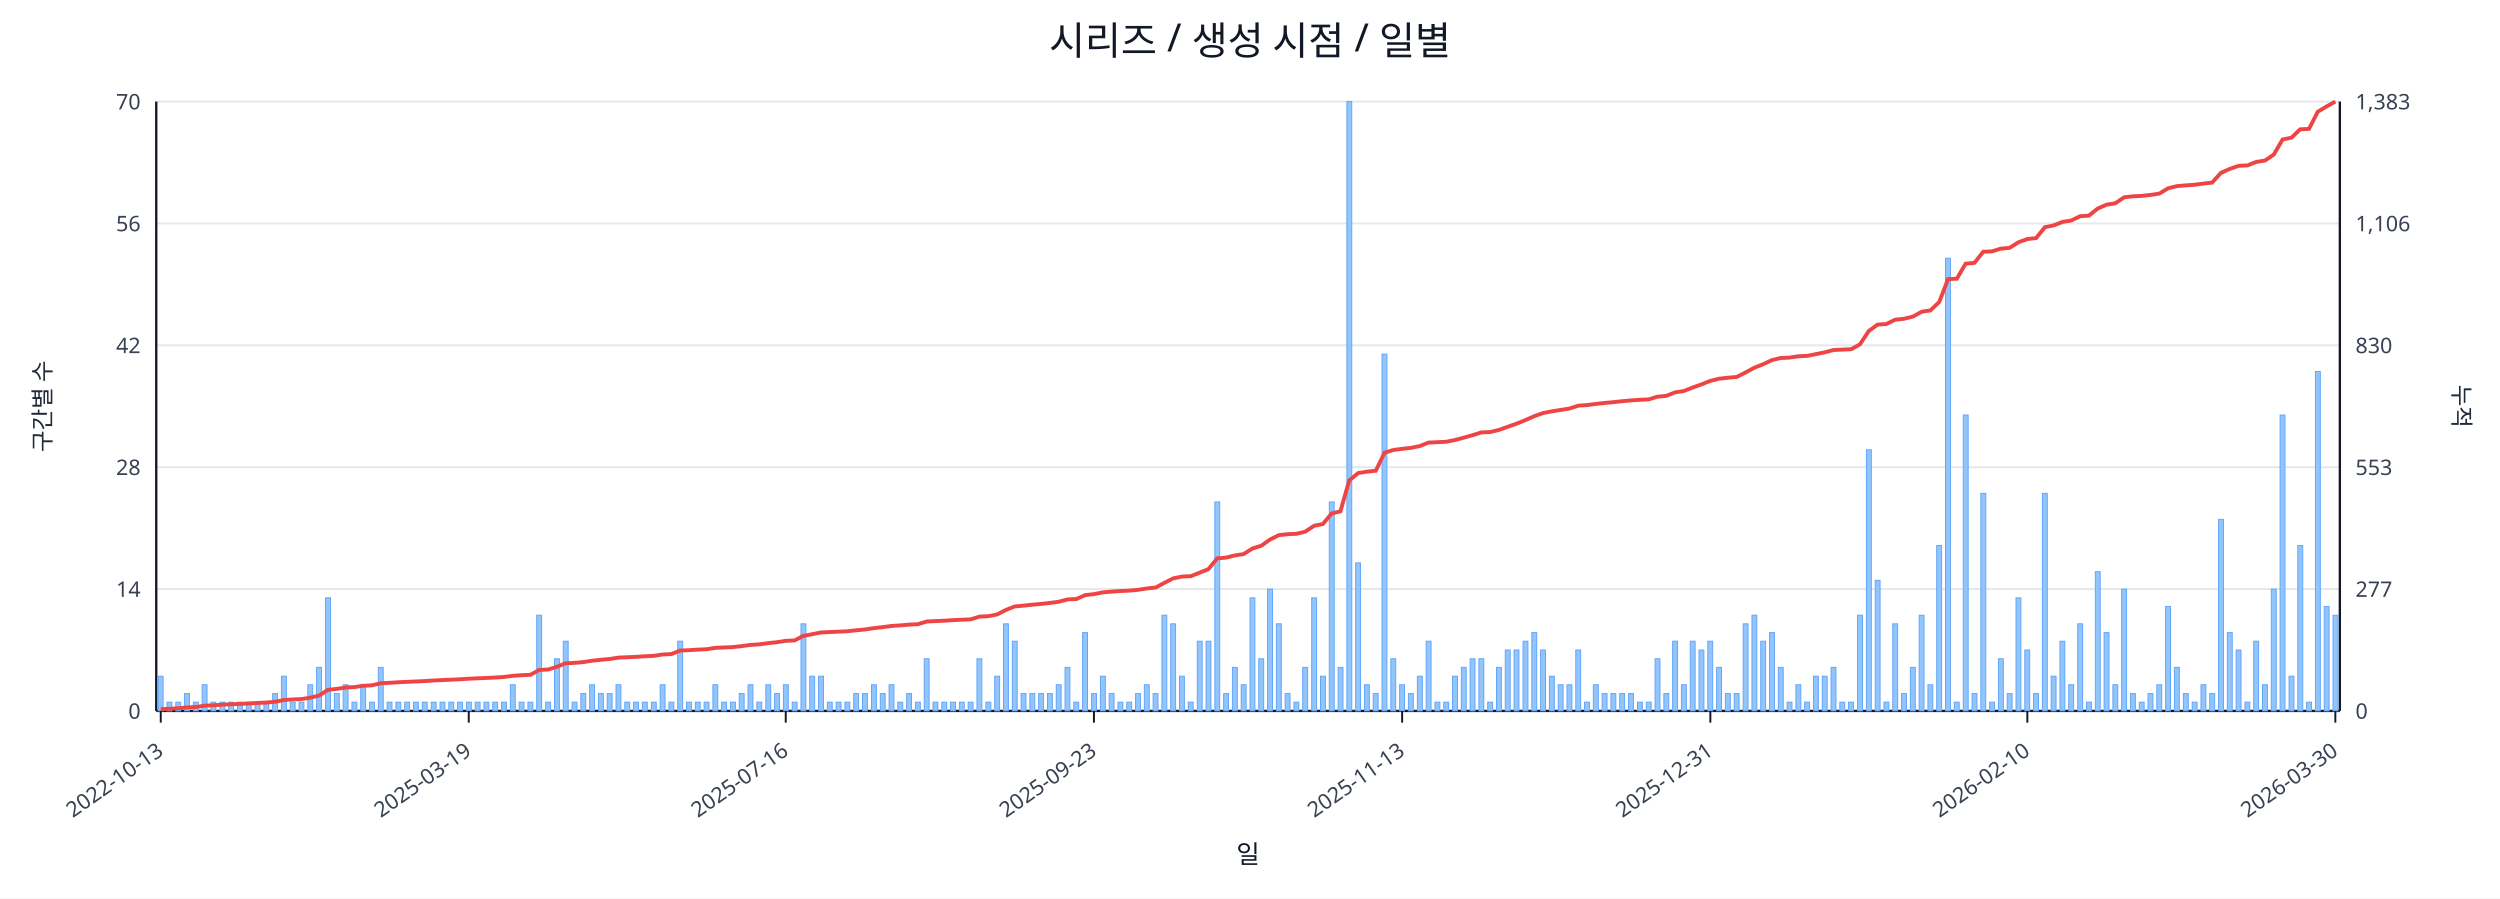
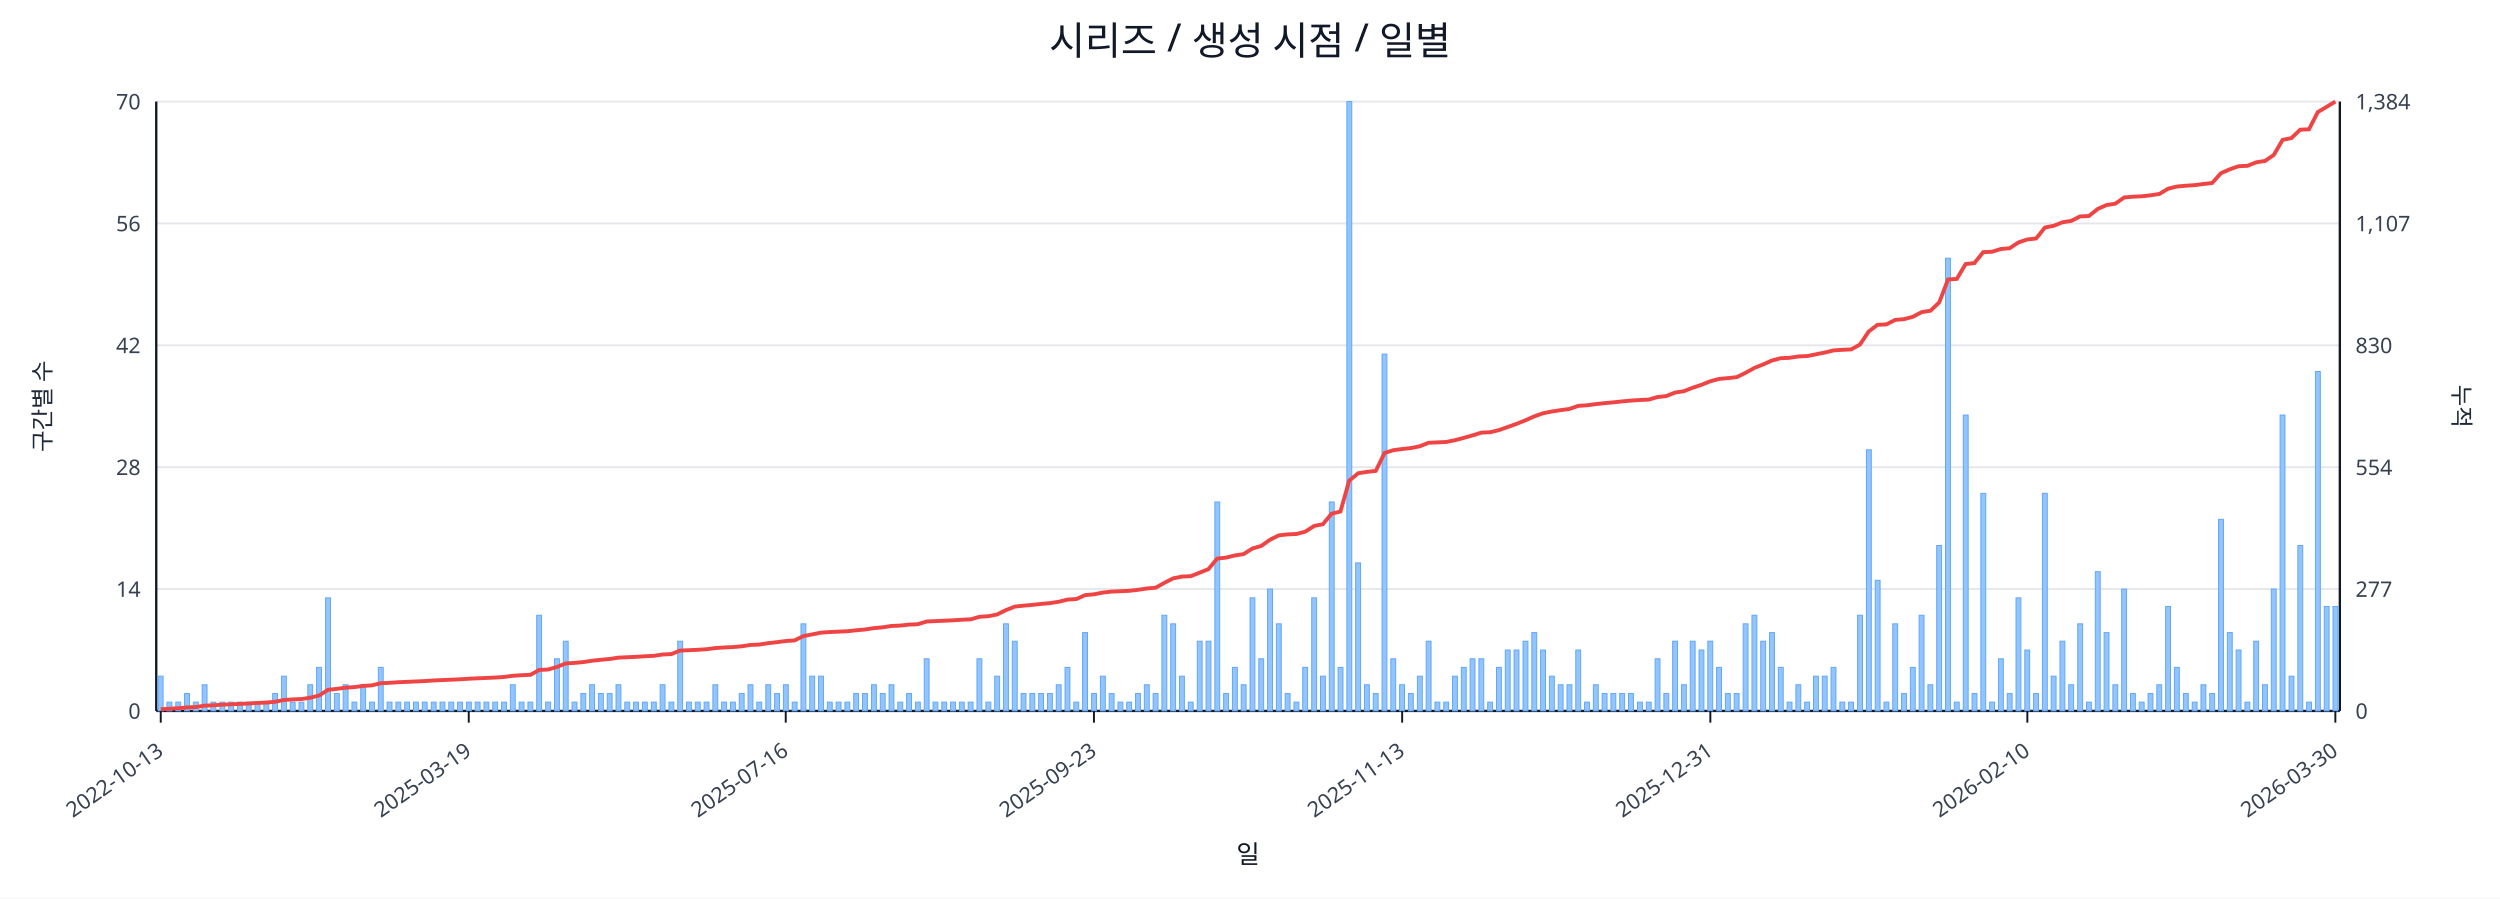
<svg xmlns="http://www.w3.org/2000/svg" width="1280" height="460" viewBox="0 0 1280 460">
  <rect x="0" y="0" width="100%" height="100%" fill="#ffffff" />
  <text x="640.0" y="28" font-size="20" text-anchor="middle" font-family="sans-serif" fill="#111827">시리즈 / 생성 시점 / 일별</text>
  <line x1="80.0" y1="52.0" x2="1198.0" y2="52.0" stroke="#e5e7eb" stroke-width="1" />
  <text x="72.0" y="56.0" font-size="11" text-anchor="end" font-family="sans-serif" fill="#374151">70</text>
-   <text x="1206.0" y="56.0" font-size="11" text-anchor="start" font-family="sans-serif" fill="#374151">1,383</text>
+   <text x="1206.0" y="56.0" font-size="11" text-anchor="start" font-family="sans-serif" fill="#374151">1,384</text>
  <line x1="80.0" y1="114.4" x2="1198.0" y2="114.4" stroke="#e5e7eb" stroke-width="1" />
  <text x="72.0" y="118.4" font-size="11" text-anchor="end" font-family="sans-serif" fill="#374151">56</text>
-   <text x="1206.0" y="118.4" font-size="11" text-anchor="start" font-family="sans-serif" fill="#374151">1,106</text>
+   <text x="1206.0" y="118.4" font-size="11" text-anchor="start" font-family="sans-serif" fill="#374151">1,107</text>
  <line x1="80.0" y1="176.8" x2="1198.0" y2="176.8" stroke="#e5e7eb" stroke-width="1" />
  <text x="72.0" y="180.8" font-size="11" text-anchor="end" font-family="sans-serif" fill="#374151">42</text>
  <text x="1206.0" y="180.8" font-size="11" text-anchor="start" font-family="sans-serif" fill="#374151">830</text>
  <line x1="80.0" y1="239.2" x2="1198.0" y2="239.2" stroke="#e5e7eb" stroke-width="1" />
  <text x="72.0" y="243.2" font-size="11" text-anchor="end" font-family="sans-serif" fill="#374151">28</text>
-   <text x="1206.0" y="243.2" font-size="11" text-anchor="start" font-family="sans-serif" fill="#374151">553</text>
+   <text x="1206.0" y="243.2" font-size="11" text-anchor="start" font-family="sans-serif" fill="#374151">554</text>
  <line x1="80.0" y1="301.6" x2="1198.0" y2="301.6" stroke="#e5e7eb" stroke-width="1" />
  <text x="72.0" y="305.6" font-size="11" text-anchor="end" font-family="sans-serif" fill="#374151">14</text>
  <text x="1206.0" y="305.6" font-size="11" text-anchor="start" font-family="sans-serif" fill="#374151">277</text>
  <line x1="80.0" y1="364.0" x2="1198.0" y2="364.0" stroke="#e5e7eb" stroke-width="1" />
  <text x="72.0" y="368.0" font-size="11" text-anchor="end" font-family="sans-serif" fill="#374151">0</text>
  <text x="1206.0" y="368.0" font-size="11" text-anchor="start" font-family="sans-serif" fill="#374151">0</text>
  <line x1="80.0" y1="364.0" x2="1198.0" y2="364.0" stroke="#111827" stroke-width="1.2" />
  <line x1="80.0" y1="52.0" x2="80.0" y2="364.0" stroke="#111827" stroke-width="1.2" />
  <line x1="1198.0" y1="52.0" x2="1198.0" y2="364.0" stroke="#111827" stroke-width="1.2" />
  <rect x="81.0" y="346.2" width="2.5" height="17.8" fill="#93c5fd" stroke="#60a5fa" stroke-width="0.5" />
  <rect x="85.5" y="359.5" width="2.5" height="4.5" fill="#93c5fd" stroke="#60a5fa" stroke-width="0.5" />
  <rect x="90.0" y="359.5" width="2.5" height="4.5" fill="#93c5fd" stroke="#60a5fa" stroke-width="0.5" />
  <rect x="94.5" y="355.1" width="2.5" height="8.9" fill="#93c5fd" stroke="#60a5fa" stroke-width="0.5" />
  <rect x="99.0" y="359.5" width="2.5" height="4.5" fill="#93c5fd" stroke="#60a5fa" stroke-width="0.5" />
  <rect x="103.5" y="350.6" width="2.5" height="13.4" fill="#93c5fd" stroke="#60a5fa" stroke-width="0.5" />
  <rect x="108.0" y="359.5" width="2.5" height="4.5" fill="#93c5fd" stroke="#60a5fa" stroke-width="0.5" />
  <rect x="112.6" y="359.5" width="2.5" height="4.5" fill="#93c5fd" stroke="#60a5fa" stroke-width="0.5" />
  <rect x="117.1" y="359.5" width="2.5" height="4.5" fill="#93c5fd" stroke="#60a5fa" stroke-width="0.5" />
  <rect x="121.6" y="359.5" width="2.5" height="4.5" fill="#93c5fd" stroke="#60a5fa" stroke-width="0.5" />
  <rect x="126.1" y="359.5" width="2.5" height="4.5" fill="#93c5fd" stroke="#60a5fa" stroke-width="0.5" />
  <rect x="130.6" y="359.5" width="2.5" height="4.5" fill="#93c5fd" stroke="#60a5fa" stroke-width="0.5" />
  <rect x="135.1" y="359.5" width="2.5" height="4.5" fill="#93c5fd" stroke="#60a5fa" stroke-width="0.5" />
  <rect x="139.6" y="355.1" width="2.5" height="8.9" fill="#93c5fd" stroke="#60a5fa" stroke-width="0.5" />
  <rect x="144.1" y="346.2" width="2.5" height="17.8" fill="#93c5fd" stroke="#60a5fa" stroke-width="0.5" />
  <rect x="148.6" y="359.5" width="2.5" height="4.5" fill="#93c5fd" stroke="#60a5fa" stroke-width="0.5" />
  <rect x="153.1" y="359.5" width="2.5" height="4.5" fill="#93c5fd" stroke="#60a5fa" stroke-width="0.5" />
  <rect x="157.6" y="350.6" width="2.5" height="13.4" fill="#93c5fd" stroke="#60a5fa" stroke-width="0.5" />
  <rect x="162.1" y="341.7" width="2.5" height="22.3" fill="#93c5fd" stroke="#60a5fa" stroke-width="0.5" />
  <rect x="166.7" y="306.1" width="2.5" height="57.9" fill="#93c5fd" stroke="#60a5fa" stroke-width="0.5" />
  <rect x="171.2" y="355.1" width="2.5" height="8.9" fill="#93c5fd" stroke="#60a5fa" stroke-width="0.5" />
  <rect x="175.7" y="350.6" width="2.5" height="13.4" fill="#93c5fd" stroke="#60a5fa" stroke-width="0.5" />
  <rect x="180.2" y="359.5" width="2.5" height="4.5" fill="#93c5fd" stroke="#60a5fa" stroke-width="0.5" />
  <rect x="184.7" y="350.6" width="2.5" height="13.4" fill="#93c5fd" stroke="#60a5fa" stroke-width="0.5" />
  <rect x="189.2" y="359.5" width="2.5" height="4.5" fill="#93c5fd" stroke="#60a5fa" stroke-width="0.5" />
  <rect x="193.7" y="341.7" width="2.5" height="22.3" fill="#93c5fd" stroke="#60a5fa" stroke-width="0.5" />
  <rect x="198.2" y="359.5" width="2.5" height="4.5" fill="#93c5fd" stroke="#60a5fa" stroke-width="0.5" />
  <rect x="202.7" y="359.5" width="2.5" height="4.5" fill="#93c5fd" stroke="#60a5fa" stroke-width="0.5" />
  <rect x="207.2" y="359.5" width="2.5" height="4.5" fill="#93c5fd" stroke="#60a5fa" stroke-width="0.5" />
  <rect x="211.7" y="359.5" width="2.5" height="4.5" fill="#93c5fd" stroke="#60a5fa" stroke-width="0.5" />
  <rect x="216.2" y="359.5" width="2.5" height="4.5" fill="#93c5fd" stroke="#60a5fa" stroke-width="0.5" />
  <rect x="220.8" y="359.5" width="2.5" height="4.5" fill="#93c5fd" stroke="#60a5fa" stroke-width="0.5" />
  <rect x="225.3" y="359.5" width="2.5" height="4.5" fill="#93c5fd" stroke="#60a5fa" stroke-width="0.5" />
  <rect x="229.8" y="359.5" width="2.5" height="4.5" fill="#93c5fd" stroke="#60a5fa" stroke-width="0.5" />
  <rect x="234.3" y="359.5" width="2.5" height="4.5" fill="#93c5fd" stroke="#60a5fa" stroke-width="0.5" />
  <rect x="238.8" y="359.5" width="2.5" height="4.5" fill="#93c5fd" stroke="#60a5fa" stroke-width="0.5" />
  <rect x="243.3" y="359.5" width="2.5" height="4.5" fill="#93c5fd" stroke="#60a5fa" stroke-width="0.5" />
  <rect x="247.8" y="359.5" width="2.5" height="4.5" fill="#93c5fd" stroke="#60a5fa" stroke-width="0.5" />
  <rect x="252.3" y="359.5" width="2.5" height="4.5" fill="#93c5fd" stroke="#60a5fa" stroke-width="0.5" />
  <rect x="256.8" y="359.5" width="2.5" height="4.5" fill="#93c5fd" stroke="#60a5fa" stroke-width="0.5" />
  <rect x="261.3" y="350.6" width="2.5" height="13.4" fill="#93c5fd" stroke="#60a5fa" stroke-width="0.5" />
  <rect x="265.8" y="359.5" width="2.5" height="4.5" fill="#93c5fd" stroke="#60a5fa" stroke-width="0.5" />
  <rect x="270.3" y="359.5" width="2.5" height="4.5" fill="#93c5fd" stroke="#60a5fa" stroke-width="0.5" />
  <rect x="274.8" y="315.0" width="2.5" height="49.0" fill="#93c5fd" stroke="#60a5fa" stroke-width="0.5" />
  <rect x="279.4" y="359.5" width="2.5" height="4.5" fill="#93c5fd" stroke="#60a5fa" stroke-width="0.5" />
  <rect x="283.9" y="337.3" width="2.5" height="26.7" fill="#93c5fd" stroke="#60a5fa" stroke-width="0.5" />
  <rect x="288.4" y="328.3" width="2.5" height="35.7" fill="#93c5fd" stroke="#60a5fa" stroke-width="0.5" />
  <rect x="292.9" y="359.5" width="2.5" height="4.5" fill="#93c5fd" stroke="#60a5fa" stroke-width="0.5" />
  <rect x="297.4" y="355.1" width="2.5" height="8.9" fill="#93c5fd" stroke="#60a5fa" stroke-width="0.5" />
  <rect x="301.9" y="350.6" width="2.5" height="13.4" fill="#93c5fd" stroke="#60a5fa" stroke-width="0.5" />
  <rect x="306.4" y="355.1" width="2.5" height="8.9" fill="#93c5fd" stroke="#60a5fa" stroke-width="0.5" />
  <rect x="310.9" y="355.1" width="2.5" height="8.9" fill="#93c5fd" stroke="#60a5fa" stroke-width="0.5" />
  <rect x="315.4" y="350.6" width="2.5" height="13.4" fill="#93c5fd" stroke="#60a5fa" stroke-width="0.5" />
  <rect x="319.9" y="359.5" width="2.5" height="4.5" fill="#93c5fd" stroke="#60a5fa" stroke-width="0.5" />
  <rect x="324.4" y="359.5" width="2.5" height="4.5" fill="#93c5fd" stroke="#60a5fa" stroke-width="0.5" />
  <rect x="328.9" y="359.5" width="2.5" height="4.5" fill="#93c5fd" stroke="#60a5fa" stroke-width="0.5" />
  <rect x="333.5" y="359.5" width="2.5" height="4.5" fill="#93c5fd" stroke="#60a5fa" stroke-width="0.5" />
  <rect x="338.0" y="350.6" width="2.5" height="13.4" fill="#93c5fd" stroke="#60a5fa" stroke-width="0.5" />
  <rect x="342.5" y="359.5" width="2.5" height="4.5" fill="#93c5fd" stroke="#60a5fa" stroke-width="0.5" />
  <rect x="347.0" y="328.3" width="2.5" height="35.7" fill="#93c5fd" stroke="#60a5fa" stroke-width="0.5" />
  <rect x="351.5" y="359.5" width="2.5" height="4.5" fill="#93c5fd" stroke="#60a5fa" stroke-width="0.5" />
  <rect x="356.0" y="359.5" width="2.5" height="4.5" fill="#93c5fd" stroke="#60a5fa" stroke-width="0.5" />
  <rect x="360.5" y="359.5" width="2.5" height="4.5" fill="#93c5fd" stroke="#60a5fa" stroke-width="0.5" />
  <rect x="365.0" y="350.6" width="2.5" height="13.4" fill="#93c5fd" stroke="#60a5fa" stroke-width="0.5" />
  <rect x="369.5" y="359.5" width="2.5" height="4.5" fill="#93c5fd" stroke="#60a5fa" stroke-width="0.5" />
  <rect x="374.0" y="359.5" width="2.5" height="4.5" fill="#93c5fd" stroke="#60a5fa" stroke-width="0.5" />
  <rect x="378.5" y="355.1" width="2.5" height="8.9" fill="#93c5fd" stroke="#60a5fa" stroke-width="0.5" />
  <rect x="383.0" y="350.6" width="2.5" height="13.4" fill="#93c5fd" stroke="#60a5fa" stroke-width="0.5" />
  <rect x="387.5" y="359.5" width="2.5" height="4.5" fill="#93c5fd" stroke="#60a5fa" stroke-width="0.5" />
  <rect x="392.1" y="350.6" width="2.5" height="13.4" fill="#93c5fd" stroke="#60a5fa" stroke-width="0.5" />
  <rect x="396.6" y="355.1" width="2.5" height="8.9" fill="#93c5fd" stroke="#60a5fa" stroke-width="0.5" />
  <rect x="401.1" y="350.6" width="2.5" height="13.4" fill="#93c5fd" stroke="#60a5fa" stroke-width="0.5" />
  <rect x="405.6" y="359.5" width="2.5" height="4.5" fill="#93c5fd" stroke="#60a5fa" stroke-width="0.5" />
  <rect x="410.1" y="319.4" width="2.5" height="44.6" fill="#93c5fd" stroke="#60a5fa" stroke-width="0.5" />
  <rect x="414.6" y="346.2" width="2.5" height="17.8" fill="#93c5fd" stroke="#60a5fa" stroke-width="0.5" />
  <rect x="419.1" y="346.2" width="2.5" height="17.8" fill="#93c5fd" stroke="#60a5fa" stroke-width="0.5" />
  <rect x="423.6" y="359.5" width="2.5" height="4.5" fill="#93c5fd" stroke="#60a5fa" stroke-width="0.5" />
  <rect x="428.1" y="359.5" width="2.5" height="4.5" fill="#93c5fd" stroke="#60a5fa" stroke-width="0.5" />
  <rect x="432.6" y="359.5" width="2.5" height="4.5" fill="#93c5fd" stroke="#60a5fa" stroke-width="0.5" />
  <rect x="437.1" y="355.1" width="2.5" height="8.9" fill="#93c5fd" stroke="#60a5fa" stroke-width="0.5" />
  <rect x="441.6" y="355.1" width="2.5" height="8.9" fill="#93c5fd" stroke="#60a5fa" stroke-width="0.5" />
  <rect x="446.2" y="350.6" width="2.5" height="13.4" fill="#93c5fd" stroke="#60a5fa" stroke-width="0.5" />
  <rect x="450.7" y="355.1" width="2.5" height="8.9" fill="#93c5fd" stroke="#60a5fa" stroke-width="0.5" />
  <rect x="455.2" y="350.6" width="2.5" height="13.4" fill="#93c5fd" stroke="#60a5fa" stroke-width="0.5" />
  <rect x="459.7" y="359.5" width="2.5" height="4.5" fill="#93c5fd" stroke="#60a5fa" stroke-width="0.5" />
  <rect x="464.2" y="355.1" width="2.5" height="8.9" fill="#93c5fd" stroke="#60a5fa" stroke-width="0.5" />
  <rect x="468.7" y="359.5" width="2.5" height="4.5" fill="#93c5fd" stroke="#60a5fa" stroke-width="0.5" />
  <rect x="473.2" y="337.3" width="2.5" height="26.7" fill="#93c5fd" stroke="#60a5fa" stroke-width="0.5" />
  <rect x="477.7" y="359.5" width="2.5" height="4.5" fill="#93c5fd" stroke="#60a5fa" stroke-width="0.5" />
  <rect x="482.2" y="359.5" width="2.5" height="4.5" fill="#93c5fd" stroke="#60a5fa" stroke-width="0.5" />
  <rect x="486.7" y="359.5" width="2.5" height="4.5" fill="#93c5fd" stroke="#60a5fa" stroke-width="0.5" />
  <rect x="491.2" y="359.5" width="2.5" height="4.5" fill="#93c5fd" stroke="#60a5fa" stroke-width="0.5" />
  <rect x="495.7" y="359.5" width="2.5" height="4.5" fill="#93c5fd" stroke="#60a5fa" stroke-width="0.5" />
  <rect x="500.2" y="337.3" width="2.5" height="26.7" fill="#93c5fd" stroke="#60a5fa" stroke-width="0.5" />
  <rect x="504.8" y="359.5" width="2.5" height="4.5" fill="#93c5fd" stroke="#60a5fa" stroke-width="0.5" />
  <rect x="509.3" y="346.2" width="2.5" height="17.8" fill="#93c5fd" stroke="#60a5fa" stroke-width="0.5" />
  <rect x="513.8" y="319.4" width="2.5" height="44.6" fill="#93c5fd" stroke="#60a5fa" stroke-width="0.5" />
  <rect x="518.3" y="328.3" width="2.5" height="35.7" fill="#93c5fd" stroke="#60a5fa" stroke-width="0.5" />
  <rect x="522.8" y="355.1" width="2.5" height="8.9" fill="#93c5fd" stroke="#60a5fa" stroke-width="0.5" />
  <rect x="527.3" y="355.1" width="2.5" height="8.9" fill="#93c5fd" stroke="#60a5fa" stroke-width="0.5" />
  <rect x="531.8" y="355.1" width="2.5" height="8.9" fill="#93c5fd" stroke="#60a5fa" stroke-width="0.5" />
  <rect x="536.3" y="355.1" width="2.5" height="8.9" fill="#93c5fd" stroke="#60a5fa" stroke-width="0.5" />
  <rect x="540.8" y="350.6" width="2.5" height="13.4" fill="#93c5fd" stroke="#60a5fa" stroke-width="0.5" />
  <rect x="545.3" y="341.7" width="2.5" height="22.3" fill="#93c5fd" stroke="#60a5fa" stroke-width="0.5" />
  <rect x="549.8" y="359.5" width="2.5" height="4.5" fill="#93c5fd" stroke="#60a5fa" stroke-width="0.5" />
  <rect x="554.3" y="323.9" width="2.5" height="40.1" fill="#93c5fd" stroke="#60a5fa" stroke-width="0.5" />
  <rect x="558.9" y="355.1" width="2.5" height="8.9" fill="#93c5fd" stroke="#60a5fa" stroke-width="0.5" />
  <rect x="563.4" y="346.2" width="2.5" height="17.8" fill="#93c5fd" stroke="#60a5fa" stroke-width="0.5" />
  <rect x="567.9" y="355.1" width="2.5" height="8.9" fill="#93c5fd" stroke="#60a5fa" stroke-width="0.5" />
  <rect x="572.4" y="359.5" width="2.5" height="4.5" fill="#93c5fd" stroke="#60a5fa" stroke-width="0.5" />
  <rect x="576.9" y="359.5" width="2.5" height="4.5" fill="#93c5fd" stroke="#60a5fa" stroke-width="0.5" />
  <rect x="581.4" y="355.1" width="2.5" height="8.9" fill="#93c5fd" stroke="#60a5fa" stroke-width="0.5" />
  <rect x="585.9" y="350.6" width="2.5" height="13.4" fill="#93c5fd" stroke="#60a5fa" stroke-width="0.5" />
  <rect x="590.4" y="355.1" width="2.5" height="8.9" fill="#93c5fd" stroke="#60a5fa" stroke-width="0.5" />
  <rect x="594.9" y="315.0" width="2.5" height="49.0" fill="#93c5fd" stroke="#60a5fa" stroke-width="0.5" />
  <rect x="599.4" y="319.4" width="2.5" height="44.6" fill="#93c5fd" stroke="#60a5fa" stroke-width="0.5" />
  <rect x="603.9" y="346.2" width="2.5" height="17.8" fill="#93c5fd" stroke="#60a5fa" stroke-width="0.5" />
  <rect x="608.4" y="359.5" width="2.5" height="4.5" fill="#93c5fd" stroke="#60a5fa" stroke-width="0.5" />
  <rect x="613.0" y="328.3" width="2.5" height="35.7" fill="#93c5fd" stroke="#60a5fa" stroke-width="0.5" />
  <rect x="617.5" y="328.3" width="2.5" height="35.7" fill="#93c5fd" stroke="#60a5fa" stroke-width="0.5" />
  <rect x="622.0" y="257.0" width="2.5" height="107.0" fill="#93c5fd" stroke="#60a5fa" stroke-width="0.5" />
  <rect x="626.5" y="355.1" width="2.5" height="8.9" fill="#93c5fd" stroke="#60a5fa" stroke-width="0.5" />
  <rect x="631.0" y="341.7" width="2.5" height="22.3" fill="#93c5fd" stroke="#60a5fa" stroke-width="0.5" />
  <rect x="635.5" y="350.6" width="2.5" height="13.4" fill="#93c5fd" stroke="#60a5fa" stroke-width="0.5" />
  <rect x="640.0" y="306.1" width="2.5" height="57.9" fill="#93c5fd" stroke="#60a5fa" stroke-width="0.5" />
  <rect x="644.5" y="337.3" width="2.5" height="26.7" fill="#93c5fd" stroke="#60a5fa" stroke-width="0.5" />
  <rect x="649.0" y="301.6" width="2.5" height="62.4" fill="#93c5fd" stroke="#60a5fa" stroke-width="0.5" />
  <rect x="653.5" y="319.4" width="2.5" height="44.6" fill="#93c5fd" stroke="#60a5fa" stroke-width="0.5" />
  <rect x="658.0" y="355.1" width="2.5" height="8.9" fill="#93c5fd" stroke="#60a5fa" stroke-width="0.5" />
  <rect x="662.5" y="359.5" width="2.5" height="4.5" fill="#93c5fd" stroke="#60a5fa" stroke-width="0.5" />
  <rect x="667.0" y="341.7" width="2.5" height="22.3" fill="#93c5fd" stroke="#60a5fa" stroke-width="0.5" />
  <rect x="671.6" y="306.1" width="2.5" height="57.9" fill="#93c5fd" stroke="#60a5fa" stroke-width="0.5" />
  <rect x="676.1" y="346.2" width="2.5" height="17.8" fill="#93c5fd" stroke="#60a5fa" stroke-width="0.5" />
  <rect x="680.6" y="257.0" width="2.5" height="107.0" fill="#93c5fd" stroke="#60a5fa" stroke-width="0.5" />
  <rect x="685.1" y="341.7" width="2.5" height="22.3" fill="#93c5fd" stroke="#60a5fa" stroke-width="0.5" />
  <rect x="689.6" y="52.0" width="2.5" height="312.0" fill="#93c5fd" stroke="#60a5fa" stroke-width="0.5" />
  <rect x="694.1" y="288.2" width="2.5" height="75.8" fill="#93c5fd" stroke="#60a5fa" stroke-width="0.5" />
  <rect x="698.6" y="350.6" width="2.5" height="13.4" fill="#93c5fd" stroke="#60a5fa" stroke-width="0.5" />
  <rect x="703.1" y="355.1" width="2.5" height="8.9" fill="#93c5fd" stroke="#60a5fa" stroke-width="0.5" />
  <rect x="707.6" y="181.3" width="2.5" height="182.7" fill="#93c5fd" stroke="#60a5fa" stroke-width="0.5" />
  <rect x="712.1" y="337.3" width="2.5" height="26.7" fill="#93c5fd" stroke="#60a5fa" stroke-width="0.5" />
  <rect x="716.6" y="350.6" width="2.5" height="13.4" fill="#93c5fd" stroke="#60a5fa" stroke-width="0.5" />
  <rect x="721.1" y="355.1" width="2.5" height="8.9" fill="#93c5fd" stroke="#60a5fa" stroke-width="0.5" />
  <rect x="725.7" y="346.2" width="2.5" height="17.8" fill="#93c5fd" stroke="#60a5fa" stroke-width="0.5" />
  <rect x="730.2" y="328.3" width="2.5" height="35.7" fill="#93c5fd" stroke="#60a5fa" stroke-width="0.5" />
  <rect x="734.7" y="359.5" width="2.5" height="4.5" fill="#93c5fd" stroke="#60a5fa" stroke-width="0.5" />
  <rect x="739.2" y="359.5" width="2.5" height="4.5" fill="#93c5fd" stroke="#60a5fa" stroke-width="0.5" />
  <rect x="743.7" y="346.2" width="2.5" height="17.8" fill="#93c5fd" stroke="#60a5fa" stroke-width="0.5" />
  <rect x="748.2" y="341.7" width="2.5" height="22.3" fill="#93c5fd" stroke="#60a5fa" stroke-width="0.5" />
  <rect x="752.7" y="337.3" width="2.5" height="26.7" fill="#93c5fd" stroke="#60a5fa" stroke-width="0.5" />
  <rect x="757.2" y="337.3" width="2.5" height="26.7" fill="#93c5fd" stroke="#60a5fa" stroke-width="0.5" />
  <rect x="761.7" y="359.5" width="2.5" height="4.5" fill="#93c5fd" stroke="#60a5fa" stroke-width="0.5" />
  <rect x="766.2" y="341.7" width="2.5" height="22.3" fill="#93c5fd" stroke="#60a5fa" stroke-width="0.5" />
  <rect x="770.7" y="332.8" width="2.5" height="31.2" fill="#93c5fd" stroke="#60a5fa" stroke-width="0.5" />
  <rect x="775.2" y="332.8" width="2.5" height="31.2" fill="#93c5fd" stroke="#60a5fa" stroke-width="0.5" />
  <rect x="779.8" y="328.3" width="2.5" height="35.7" fill="#93c5fd" stroke="#60a5fa" stroke-width="0.5" />
  <rect x="784.3" y="323.9" width="2.5" height="40.1" fill="#93c5fd" stroke="#60a5fa" stroke-width="0.5" />
  <rect x="788.8" y="332.8" width="2.5" height="31.2" fill="#93c5fd" stroke="#60a5fa" stroke-width="0.5" />
  <rect x="793.3" y="346.2" width="2.5" height="17.8" fill="#93c5fd" stroke="#60a5fa" stroke-width="0.5" />
  <rect x="797.8" y="350.6" width="2.5" height="13.4" fill="#93c5fd" stroke="#60a5fa" stroke-width="0.5" />
  <rect x="802.3" y="350.6" width="2.5" height="13.4" fill="#93c5fd" stroke="#60a5fa" stroke-width="0.5" />
  <rect x="806.8" y="332.8" width="2.5" height="31.2" fill="#93c5fd" stroke="#60a5fa" stroke-width="0.5" />
  <rect x="811.3" y="359.5" width="2.5" height="4.5" fill="#93c5fd" stroke="#60a5fa" stroke-width="0.5" />
  <rect x="815.8" y="350.6" width="2.5" height="13.4" fill="#93c5fd" stroke="#60a5fa" stroke-width="0.5" />
  <rect x="820.3" y="355.1" width="2.5" height="8.9" fill="#93c5fd" stroke="#60a5fa" stroke-width="0.5" />
  <rect x="824.8" y="355.1" width="2.5" height="8.9" fill="#93c5fd" stroke="#60a5fa" stroke-width="0.5" />
  <rect x="829.3" y="355.1" width="2.5" height="8.9" fill="#93c5fd" stroke="#60a5fa" stroke-width="0.5" />
  <rect x="833.8" y="355.1" width="2.5" height="8.9" fill="#93c5fd" stroke="#60a5fa" stroke-width="0.5" />
  <rect x="838.4" y="359.5" width="2.5" height="4.5" fill="#93c5fd" stroke="#60a5fa" stroke-width="0.5" />
  <rect x="842.9" y="359.5" width="2.5" height="4.5" fill="#93c5fd" stroke="#60a5fa" stroke-width="0.5" />
  <rect x="847.4" y="337.3" width="2.5" height="26.7" fill="#93c5fd" stroke="#60a5fa" stroke-width="0.5" />
  <rect x="851.9" y="355.1" width="2.5" height="8.9" fill="#93c5fd" stroke="#60a5fa" stroke-width="0.5" />
  <rect x="856.4" y="328.3" width="2.5" height="35.7" fill="#93c5fd" stroke="#60a5fa" stroke-width="0.5" />
  <rect x="860.9" y="350.6" width="2.5" height="13.4" fill="#93c5fd" stroke="#60a5fa" stroke-width="0.5" />
  <rect x="865.4" y="328.3" width="2.5" height="35.7" fill="#93c5fd" stroke="#60a5fa" stroke-width="0.5" />
  <rect x="869.9" y="332.8" width="2.5" height="31.2" fill="#93c5fd" stroke="#60a5fa" stroke-width="0.5" />
  <rect x="874.4" y="328.3" width="2.5" height="35.7" fill="#93c5fd" stroke="#60a5fa" stroke-width="0.5" />
  <rect x="878.9" y="341.7" width="2.5" height="22.3" fill="#93c5fd" stroke="#60a5fa" stroke-width="0.5" />
  <rect x="883.4" y="355.1" width="2.5" height="8.9" fill="#93c5fd" stroke="#60a5fa" stroke-width="0.5" />
  <rect x="887.9" y="355.1" width="2.5" height="8.9" fill="#93c5fd" stroke="#60a5fa" stroke-width="0.5" />
  <rect x="892.5" y="319.4" width="2.5" height="44.6" fill="#93c5fd" stroke="#60a5fa" stroke-width="0.5" />
  <rect x="897.0" y="315.0" width="2.5" height="49.0" fill="#93c5fd" stroke="#60a5fa" stroke-width="0.5" />
  <rect x="901.5" y="328.3" width="2.5" height="35.7" fill="#93c5fd" stroke="#60a5fa" stroke-width="0.5" />
  <rect x="906.0" y="323.9" width="2.5" height="40.1" fill="#93c5fd" stroke="#60a5fa" stroke-width="0.5" />
  <rect x="910.5" y="341.7" width="2.5" height="22.3" fill="#93c5fd" stroke="#60a5fa" stroke-width="0.5" />
  <rect x="915.0" y="359.5" width="2.5" height="4.5" fill="#93c5fd" stroke="#60a5fa" stroke-width="0.5" />
  <rect x="919.5" y="350.6" width="2.5" height="13.4" fill="#93c5fd" stroke="#60a5fa" stroke-width="0.5" />
  <rect x="924.0" y="359.5" width="2.5" height="4.5" fill="#93c5fd" stroke="#60a5fa" stroke-width="0.5" />
  <rect x="928.5" y="346.2" width="2.5" height="17.8" fill="#93c5fd" stroke="#60a5fa" stroke-width="0.5" />
  <rect x="933.0" y="346.2" width="2.5" height="17.8" fill="#93c5fd" stroke="#60a5fa" stroke-width="0.5" />
  <rect x="937.5" y="341.7" width="2.5" height="22.3" fill="#93c5fd" stroke="#60a5fa" stroke-width="0.5" />
  <rect x="942.0" y="359.5" width="2.5" height="4.5" fill="#93c5fd" stroke="#60a5fa" stroke-width="0.5" />
  <rect x="946.5" y="359.5" width="2.5" height="4.5" fill="#93c5fd" stroke="#60a5fa" stroke-width="0.5" />
  <rect x="951.1" y="315.0" width="2.5" height="49.0" fill="#93c5fd" stroke="#60a5fa" stroke-width="0.5" />
  <rect x="955.6" y="230.3" width="2.5" height="133.7" fill="#93c5fd" stroke="#60a5fa" stroke-width="0.5" />
  <rect x="960.1" y="297.1" width="2.5" height="66.9" fill="#93c5fd" stroke="#60a5fa" stroke-width="0.5" />
  <rect x="964.6" y="359.5" width="2.5" height="4.5" fill="#93c5fd" stroke="#60a5fa" stroke-width="0.5" />
  <rect x="969.1" y="319.4" width="2.5" height="44.6" fill="#93c5fd" stroke="#60a5fa" stroke-width="0.5" />
  <rect x="973.6" y="355.1" width="2.5" height="8.9" fill="#93c5fd" stroke="#60a5fa" stroke-width="0.5" />
  <rect x="978.1" y="341.7" width="2.5" height="22.3" fill="#93c5fd" stroke="#60a5fa" stroke-width="0.5" />
  <rect x="982.6" y="315.0" width="2.5" height="49.0" fill="#93c5fd" stroke="#60a5fa" stroke-width="0.5" />
  <rect x="987.1" y="350.6" width="2.5" height="13.4" fill="#93c5fd" stroke="#60a5fa" stroke-width="0.5" />
  <rect x="991.6" y="279.3" width="2.5" height="84.7" fill="#93c5fd" stroke="#60a5fa" stroke-width="0.5" />
  <rect x="996.1" y="132.2" width="2.5" height="231.8" fill="#93c5fd" stroke="#60a5fa" stroke-width="0.5" />
  <rect x="1000.6" y="359.5" width="2.5" height="4.5" fill="#93c5fd" stroke="#60a5fa" stroke-width="0.5" />
  <rect x="1005.2" y="212.5" width="2.5" height="151.5" fill="#93c5fd" stroke="#60a5fa" stroke-width="0.5" />
  <rect x="1009.7" y="355.1" width="2.5" height="8.9" fill="#93c5fd" stroke="#60a5fa" stroke-width="0.5" />
  <rect x="1014.2" y="252.6" width="2.5" height="111.4" fill="#93c5fd" stroke="#60a5fa" stroke-width="0.5" />
  <rect x="1018.7" y="359.5" width="2.5" height="4.5" fill="#93c5fd" stroke="#60a5fa" stroke-width="0.5" />
  <rect x="1023.2" y="337.3" width="2.5" height="26.7" fill="#93c5fd" stroke="#60a5fa" stroke-width="0.5" />
  <rect x="1027.7" y="355.1" width="2.5" height="8.9" fill="#93c5fd" stroke="#60a5fa" stroke-width="0.5" />
  <rect x="1032.2" y="306.1" width="2.5" height="57.9" fill="#93c5fd" stroke="#60a5fa" stroke-width="0.5" />
  <rect x="1036.7" y="332.8" width="2.5" height="31.2" fill="#93c5fd" stroke="#60a5fa" stroke-width="0.5" />
  <rect x="1041.2" y="355.1" width="2.5" height="8.9" fill="#93c5fd" stroke="#60a5fa" stroke-width="0.5" />
  <rect x="1045.7" y="252.6" width="2.5" height="111.4" fill="#93c5fd" stroke="#60a5fa" stroke-width="0.5" />
  <rect x="1050.2" y="346.2" width="2.5" height="17.8" fill="#93c5fd" stroke="#60a5fa" stroke-width="0.5" />
  <rect x="1054.7" y="328.3" width="2.5" height="35.7" fill="#93c5fd" stroke="#60a5fa" stroke-width="0.5" />
  <rect x="1059.2" y="350.6" width="2.5" height="13.4" fill="#93c5fd" stroke="#60a5fa" stroke-width="0.5" />
  <rect x="1063.8" y="319.4" width="2.5" height="44.6" fill="#93c5fd" stroke="#60a5fa" stroke-width="0.5" />
  <rect x="1068.3" y="359.5" width="2.5" height="4.5" fill="#93c5fd" stroke="#60a5fa" stroke-width="0.5" />
  <rect x="1072.8" y="292.7" width="2.5" height="71.3" fill="#93c5fd" stroke="#60a5fa" stroke-width="0.5" />
  <rect x="1077.3" y="323.9" width="2.5" height="40.1" fill="#93c5fd" stroke="#60a5fa" stroke-width="0.5" />
  <rect x="1081.8" y="350.6" width="2.5" height="13.4" fill="#93c5fd" stroke="#60a5fa" stroke-width="0.5" />
  <rect x="1086.3" y="301.6" width="2.5" height="62.4" fill="#93c5fd" stroke="#60a5fa" stroke-width="0.5" />
  <rect x="1090.8" y="355.1" width="2.5" height="8.9" fill="#93c5fd" stroke="#60a5fa" stroke-width="0.5" />
  <rect x="1095.3" y="359.5" width="2.5" height="4.5" fill="#93c5fd" stroke="#60a5fa" stroke-width="0.5" />
  <rect x="1099.8" y="355.1" width="2.5" height="8.9" fill="#93c5fd" stroke="#60a5fa" stroke-width="0.5" />
  <rect x="1104.3" y="350.6" width="2.5" height="13.4" fill="#93c5fd" stroke="#60a5fa" stroke-width="0.5" />
  <rect x="1108.8" y="310.5" width="2.5" height="53.5" fill="#93c5fd" stroke="#60a5fa" stroke-width="0.5" />
  <rect x="1113.3" y="341.7" width="2.5" height="22.3" fill="#93c5fd" stroke="#60a5fa" stroke-width="0.5" />
  <rect x="1117.9" y="355.1" width="2.5" height="8.9" fill="#93c5fd" stroke="#60a5fa" stroke-width="0.5" />
  <rect x="1122.4" y="359.5" width="2.5" height="4.5" fill="#93c5fd" stroke="#60a5fa" stroke-width="0.5" />
  <rect x="1126.9" y="350.6" width="2.5" height="13.4" fill="#93c5fd" stroke="#60a5fa" stroke-width="0.5" />
  <rect x="1131.4" y="355.1" width="2.5" height="8.9" fill="#93c5fd" stroke="#60a5fa" stroke-width="0.5" />
  <rect x="1135.9" y="265.9" width="2.5" height="98.1" fill="#93c5fd" stroke="#60a5fa" stroke-width="0.5" />
  <rect x="1140.4" y="323.9" width="2.5" height="40.1" fill="#93c5fd" stroke="#60a5fa" stroke-width="0.5" />
  <rect x="1144.9" y="332.8" width="2.5" height="31.2" fill="#93c5fd" stroke="#60a5fa" stroke-width="0.5" />
  <rect x="1149.4" y="359.5" width="2.5" height="4.5" fill="#93c5fd" stroke="#60a5fa" stroke-width="0.5" />
  <rect x="1153.9" y="328.3" width="2.5" height="35.7" fill="#93c5fd" stroke="#60a5fa" stroke-width="0.5" />
  <rect x="1158.4" y="350.6" width="2.5" height="13.4" fill="#93c5fd" stroke="#60a5fa" stroke-width="0.5" />
  <rect x="1162.9" y="301.6" width="2.5" height="62.4" fill="#93c5fd" stroke="#60a5fa" stroke-width="0.5" />
  <rect x="1167.4" y="212.5" width="2.5" height="151.5" fill="#93c5fd" stroke="#60a5fa" stroke-width="0.5" />
  <rect x="1172.0" y="346.2" width="2.5" height="17.8" fill="#93c5fd" stroke="#60a5fa" stroke-width="0.5" />
  <rect x="1176.5" y="279.3" width="2.5" height="84.7" fill="#93c5fd" stroke="#60a5fa" stroke-width="0.5" />
  <rect x="1181.0" y="359.5" width="2.5" height="4.5" fill="#93c5fd" stroke="#60a5fa" stroke-width="0.5" />
  <rect x="1185.5" y="190.2" width="2.5" height="173.8" fill="#93c5fd" stroke="#60a5fa" stroke-width="0.5" />
  <rect x="1190.0" y="310.5" width="2.5" height="53.5" fill="#93c5fd" stroke="#60a5fa" stroke-width="0.5" />
-   <rect x="1194.5" y="315.0" width="2.5" height="49.0" fill="#93c5fd" stroke="#60a5fa" stroke-width="0.5" />
-   <polyline fill="none" stroke="#ef4444" stroke-width="2" points="82.3,363.1 86.8,362.9 91.3,362.6 95.8,362.2 100.3,362.0 104.8,361.3 109.3,361.1 113.8,360.8 118.3,360.6 122.8,360.4 127.3,360.2 131.8,359.9 136.4,359.7 140.9,359.3 145.4,358.4 149.9,358.1 154.4,357.9 158.9,357.2 163.4,356.1 167.9,353.2 172.4,352.7 176.9,352.0 181.4,351.8 185.9,351.1 190.4,350.9 195.0,349.8 199.5,349.6 204.0,349.3 208.5,349.1 213.0,348.9 217.5,348.7 222.0,348.4 226.5,348.2 231.0,348.0 235.5,347.8 240.0,347.5 244.5,347.3 249.1,347.1 253.6,346.9 258.1,346.6 262.6,346.0 267.1,345.7 271.6,345.5 276.1,343.0 280.6,342.8 285.1,341.4 289.6,339.6 294.1,339.4 298.6,339.0 303.1,338.3 307.7,337.8 312.2,337.4 316.7,336.7 321.2,336.5 325.7,336.3 330.2,336.0 334.7,335.8 339.2,335.1 343.7,334.9 348.2,333.1 352.7,332.9 357.2,332.6 361.8,332.4 366.3,331.7 370.8,331.5 375.3,331.3 379.8,330.8 384.3,330.2 388.8,329.9 393.3,329.3 397.8,328.8 402.3,328.1 406.8,327.9 411.3,325.6 415.9,324.7 420.4,323.8 424.9,323.6 429.4,323.4 433.9,323.2 438.4,322.7 442.9,322.3 447.4,321.6 451.9,321.1 456.4,320.5 460.9,320.2 465.4,319.8 469.9,319.6 474.5,318.2 479.0,318.0 483.5,317.8 488.0,317.5 492.5,317.3 497.0,317.1 501.5,315.7 506.0,315.5 510.5,314.6 515.0,312.3 519.5,310.5 524.0,310.1 528.6,309.6 533.1,309.2 537.6,308.7 542.1,308.1 546.6,306.9 551.1,306.7 555.6,304.7 560.1,304.2 564.6,303.3 569.1,302.9 573.6,302.6 578.1,302.4 582.6,302.0 587.2,301.3 591.7,300.8 596.2,298.4 600.7,296.1 605.2,295.2 609.7,295.0 614.2,293.2 618.7,291.4 623.2,285.9 627.7,285.5 632.2,284.4 636.7,283.7 641.3,280.8 645.8,279.4 650.3,276.2 654.8,274.0 659.3,273.5 663.8,273.3 668.3,272.2 672.8,269.2 677.3,268.3 681.8,262.9 686.3,261.8 690.8,246.0 695.4,242.2 699.9,241.5 704.4,241.0 708.9,231.8 713.4,230.4 717.9,229.8 722.4,229.3 726.9,228.4 731.4,226.6 735.9,226.4 740.4,226.2 744.9,225.3 749.4,224.1 754.0,222.8 758.5,221.4 763.0,221.2 767.5,220.1 772.0,218.5 776.5,216.9 781.0,215.1 785.5,213.1 790.0,211.5 794.5,210.6 799.0,209.9 803.5,209.2 808.1,207.7 812.6,207.4 817.1,206.8 821.6,206.3 826.1,205.9 830.6,205.4 835.1,205.0 839.6,204.7 844.1,204.5 848.6,203.1 853.1,202.7 857.6,200.9 862.1,200.2 866.7,198.4 871.2,196.8 875.7,195.0 880.2,193.9 884.7,193.4 889.2,193.0 893.7,190.7 898.2,188.3 902.7,186.5 907.2,184.4 911.7,183.3 916.2,183.1 920.8,182.4 925.3,182.2 929.8,181.3 934.3,180.4 938.8,179.2 943.3,179.0 947.8,178.8 952.3,176.3 956.8,169.5 961.3,166.2 965.8,165.9 970.3,163.7 974.9,163.2 979.4,162.1 983.9,159.6 988.4,158.9 992.9,154.6 997.4,142.9 1001.9,142.7 1006.4,135.0 1010.9,134.6 1015.4,128.9 1019.9,128.7 1024.4,127.3 1028.9,126.9 1033.5,124.0 1038.0,122.4 1042.5,121.9 1047.0,116.3 1051.5,115.4 1056.0,113.6 1060.5,112.9 1065.0,110.7 1069.5,110.4 1074.0,106.8 1078.5,104.8 1083.0,104.1 1087.6,101.0 1092.1,100.5 1096.6,100.3 1101.1,99.8 1105.6,99.1 1110.1,96.4 1114.6,95.3 1119.1,94.9 1123.6,94.6 1128.1,94.0 1132.6,93.5 1137.1,88.5 1141.6,86.5 1146.2,84.9 1150.7,84.7 1155.2,82.9 1159.7,82.2 1164.2,79.1 1168.7,71.4 1173.2,70.5 1177.7,66.2 1182.2,66.0 1186.7,57.2 1191.2,54.5 1195.7,52.0" />
+   <rect x="1194.5" y="310.5" width="2.5" height="53.5" fill="#93c5fd" stroke="#60a5fa" stroke-width="0.5" />
+   <polyline fill="none" stroke="#ef4444" stroke-width="2" points="82.3,363.1 86.8,362.9 91.3,362.6 95.8,362.2 100.3,362.0 104.8,361.3 109.3,361.1 113.8,360.8 118.3,360.6 122.8,360.4 127.3,360.2 131.8,359.9 136.4,359.7 140.9,359.3 145.4,358.4 149.9,358.1 154.4,357.9 158.9,357.2 163.4,356.1 167.9,353.2 172.4,352.7 176.9,352.1 181.4,351.8 185.9,351.2 190.4,350.9 195.0,349.8 199.5,349.6 204.0,349.3 208.5,349.1 213.0,348.9 217.5,348.7 222.0,348.4 226.5,348.2 231.0,348.0 235.5,347.8 240.0,347.5 244.5,347.3 249.1,347.1 253.6,346.9 258.1,346.6 262.6,346.0 267.1,345.7 271.6,345.5 276.1,343.0 280.6,342.8 285.1,341.5 289.6,339.7 294.1,339.4 298.6,339.0 303.1,338.3 307.7,337.8 312.2,337.4 316.7,336.7 321.2,336.5 325.7,336.3 330.2,336.0 334.7,335.8 339.2,335.1 343.7,334.9 348.2,333.1 352.7,332.9 357.2,332.7 361.8,332.4 366.3,331.8 370.8,331.5 375.3,331.3 379.8,330.9 384.3,330.2 388.8,330.0 393.3,329.3 397.8,328.8 402.3,328.2 406.8,327.9 411.3,325.7 415.9,324.8 420.4,323.9 424.9,323.6 429.4,323.4 433.9,323.2 438.4,322.7 442.9,322.3 447.4,321.6 451.9,321.2 456.4,320.5 460.9,320.3 465.4,319.8 469.9,319.6 474.5,318.2 479.0,318.0 483.5,317.8 488.0,317.6 492.5,317.3 497.0,317.1 501.5,315.8 506.0,315.5 510.5,314.6 515.0,312.4 519.5,310.6 524.0,310.1 528.6,309.7 533.1,309.2 537.6,308.8 542.1,308.1 546.6,307.0 551.1,306.7 555.6,304.7 560.1,304.3 564.6,303.4 569.1,302.9 573.6,302.7 578.1,302.5 582.6,302.0 587.2,301.3 591.7,300.9 596.2,298.4 600.7,296.1 605.2,295.2 609.7,295.0 614.2,293.2 618.7,291.4 623.2,286.0 627.7,285.5 632.2,284.4 636.7,283.7 641.3,280.8 645.8,279.5 650.3,276.3 654.8,274.1 659.3,273.6 663.8,273.4 668.3,272.2 672.8,269.3 677.3,268.4 681.8,263.0 686.3,261.9 690.8,246.1 695.4,242.3 699.9,241.6 704.4,241.1 708.9,231.9 713.4,230.5 717.9,229.9 722.4,229.4 726.9,228.5 731.4,226.7 735.9,226.5 740.4,226.3 744.9,225.4 749.4,224.2 754.0,222.9 758.5,221.5 763.0,221.3 767.5,220.2 772.0,218.6 776.5,217.0 781.0,215.2 785.5,213.2 790.0,211.6 794.5,210.7 799.0,210.0 803.5,209.4 808.1,207.8 812.6,207.5 817.1,206.9 821.6,206.4 826.1,206.0 830.6,205.5 835.1,205.1 839.6,204.8 844.1,204.6 848.6,203.3 853.1,202.8 857.6,201.0 862.1,200.3 866.7,198.5 871.2,197.0 875.7,195.2 880.2,194.0 884.7,193.6 889.2,193.1 893.7,190.9 898.2,188.4 902.7,186.6 907.2,184.6 911.7,183.4 916.2,183.2 920.8,182.5 925.3,182.3 929.8,181.4 934.3,180.5 938.8,179.4 943.3,179.1 947.8,178.9 952.3,176.4 956.8,169.7 961.3,166.3 965.8,166.1 970.3,163.8 974.9,163.4 979.4,162.2 983.9,159.8 988.4,159.1 992.9,154.8 997.4,143.1 1001.9,142.8 1006.4,135.2 1010.9,134.7 1015.4,129.1 1019.9,128.9 1024.4,127.5 1028.9,127.1 1033.5,124.1 1038.0,122.6 1042.5,122.1 1047.0,116.5 1051.5,115.6 1056.0,113.8 1060.5,113.1 1065.0,110.8 1069.5,110.6 1074.0,107.0 1078.5,105.0 1083.0,104.3 1087.6,101.1 1092.1,100.7 1096.6,100.5 1101.1,100.0 1105.6,99.3 1110.1,96.6 1114.6,95.5 1119.1,95.1 1123.6,94.8 1128.1,94.2 1132.6,93.7 1137.1,88.7 1141.6,86.7 1146.2,85.1 1150.7,84.9 1155.2,83.1 1159.7,82.4 1164.2,79.3 1168.7,71.6 1173.2,70.7 1177.7,66.4 1182.2,66.2 1186.7,57.4 1191.2,54.7 1195.7,52.0" />
  <line x1="82.3" y1="364.0" x2="82.3" y2="370.0" stroke="#111827" stroke-width="1" />
  <text x="84.3" y="386.0" font-size="11" text-anchor="end" transform="rotate(-35 84.3 386.0)" font-family="sans-serif" fill="#374151">2022-10-13</text>
  <line x1="240.0" y1="364.0" x2="240.0" y2="370.0" stroke="#111827" stroke-width="1" />
  <text x="242.0" y="386.0" font-size="11" text-anchor="end" transform="rotate(-35 242.0 386.0)" font-family="sans-serif" fill="#374151">2025-03-19</text>
  <line x1="402.3" y1="364.0" x2="402.3" y2="370.0" stroke="#111827" stroke-width="1" />
  <text x="404.3" y="386.0" font-size="11" text-anchor="end" transform="rotate(-35 404.3 386.0)" font-family="sans-serif" fill="#374151">2025-07-16</text>
  <line x1="560.1" y1="364.0" x2="560.1" y2="370.0" stroke="#111827" stroke-width="1" />
  <text x="562.1" y="386.0" font-size="11" text-anchor="end" transform="rotate(-35 562.1 386.0)" font-family="sans-serif" fill="#374151">2025-09-23</text>
  <line x1="717.9" y1="364.0" x2="717.9" y2="370.0" stroke="#111827" stroke-width="1" />
  <text x="719.9" y="386.0" font-size="11" text-anchor="end" transform="rotate(-35 719.9 386.0)" font-family="sans-serif" fill="#374151">2025-11-13</text>
  <line x1="875.7" y1="364.0" x2="875.7" y2="370.0" stroke="#111827" stroke-width="1" />
  <text x="877.7" y="386.0" font-size="11" text-anchor="end" transform="rotate(-35 877.7 386.0)" font-family="sans-serif" fill="#374151">2025-12-31</text>
  <line x1="1038.0" y1="364.0" x2="1038.0" y2="370.0" stroke="#111827" stroke-width="1" />
  <text x="1040.0" y="386.0" font-size="11" text-anchor="end" transform="rotate(-35 1040.0 386.0)" font-family="sans-serif" fill="#374151">2026-02-10</text>
  <line x1="1195.7" y1="364.0" x2="1195.7" y2="370.0" stroke="#111827" stroke-width="1" />
  <text x="1197.7" y="386.0" font-size="11" text-anchor="end" transform="rotate(-35 1197.7 386.0)" font-family="sans-serif" fill="#374151">2026-03-30</text>
  <text x="26" y="208.0" font-size="12" transform="rotate(-90 26 208.0)" text-anchor="middle" font-family="sans-serif" fill="#1f2937">구간별 수</text>
  <text x="1256.0" y="208.0" font-size="12" transform="rotate(90 1256.0 208.0)" text-anchor="middle" font-family="sans-serif" fill="#1f2937">누적</text>
  <text x="639.0" y="442.0" font-size="13" text-anchor="middle" font-family="sans-serif" fill="#111827">일</text>
</svg>
